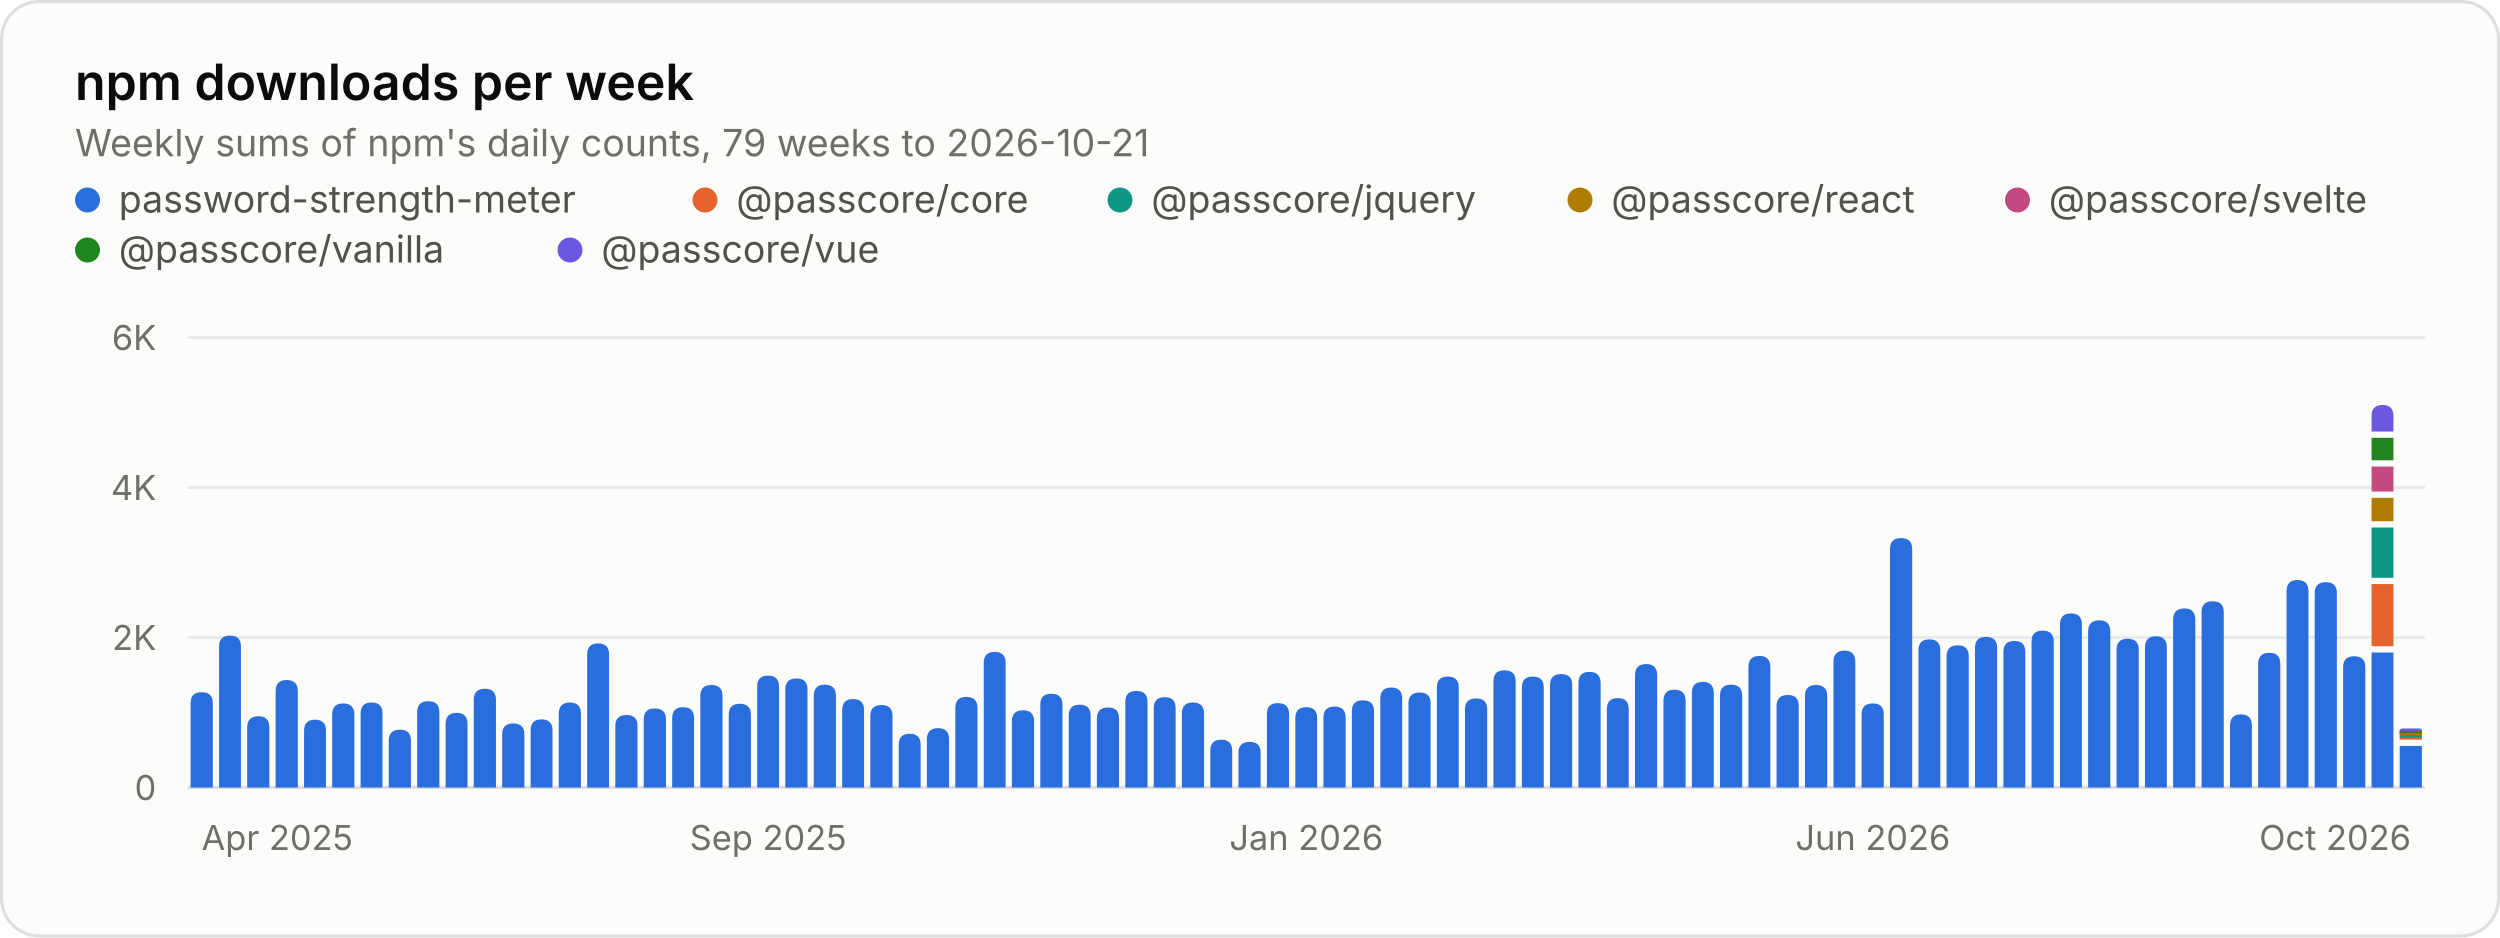
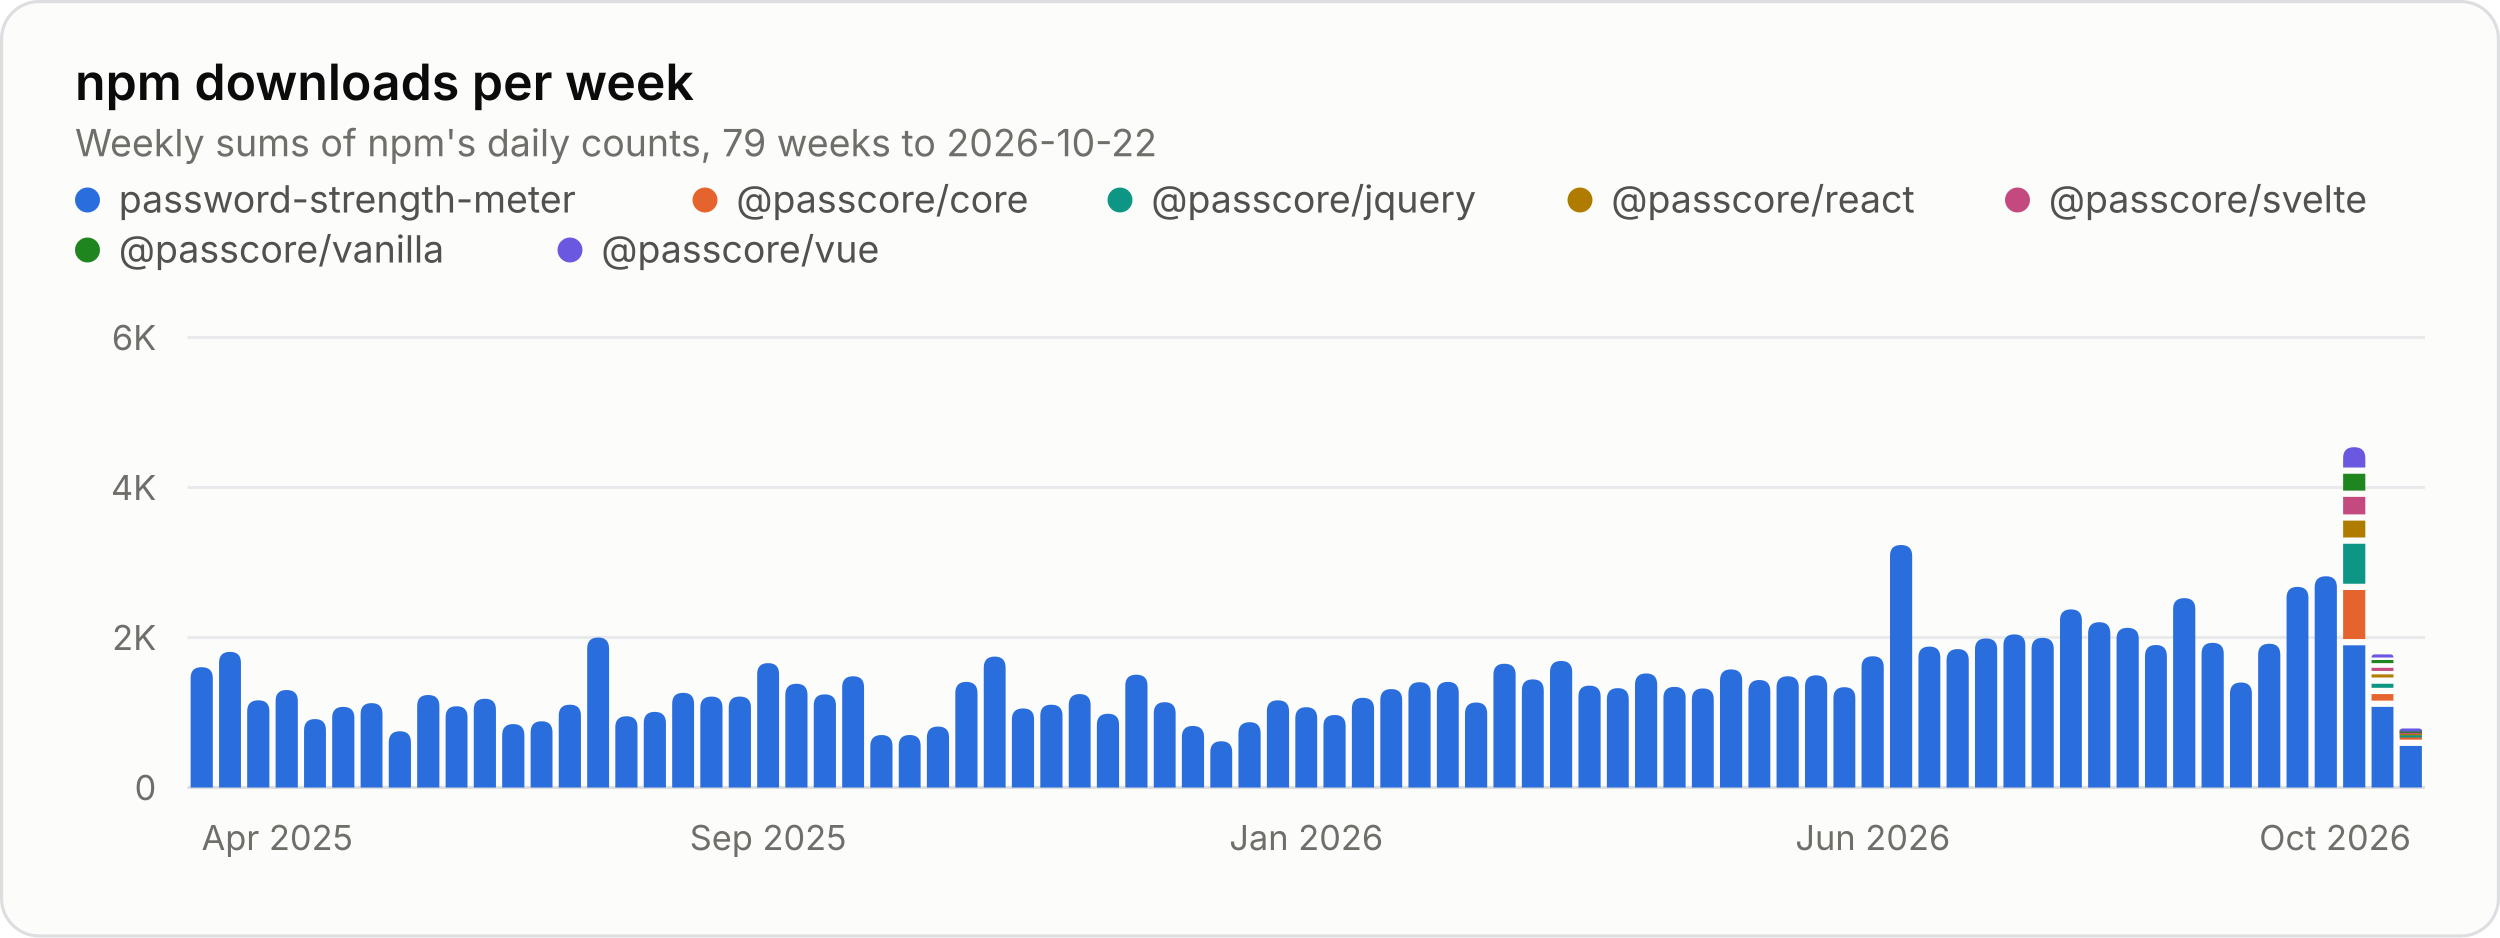
<svg xmlns="http://www.w3.org/2000/svg" width="800" height="300" viewBox="0 0 800 300" role="img" aria-labelledby="title desc">
+   <style>.gs-rise{animation:gs-rise 1.1s ease-out backwards;transform-box:fill-box;transform-origin:bottom}@keyframes gs-rise{from{transform:scaleY(0)}to{transform:scaleY(1)}}@media (prefers-reduced-motion: reduce){.gs-rise{animation:none!important}}</style>
  <rect x="0.5" y="0.5" width="799" height="299" rx="12" fill="#fcfcfb" stroke="#dcdedf" />
  <g font-family="&quot;IBM Plex Sans&quot;, system-ui, -apple-system, &quot;Segoe UI&quot;, sans-serif" font-size="11" fill="#52514e" style="font-variant-numeric:tabular-nums">
    <text x="24" y="32" fill="#0b0b0b" font-size="16" font-weight="600">npm downloads per week</text>
-     <text x="24.0" y="50.0" fill="#6f6e69" font-size="12">Weekly sums of npm's daily counts, 79 weeks to 2026-10-21</text>
+     <text x="24.0" y="50.0" fill="#6f6e69" font-size="12">Weekly sums of npm's daily counts, 79 weeks to 2026-10-22</text>
    <circle cx="28" cy="64" r="4" fill="#2a6ddc" />
    <text x="38.0" y="68.0" fill="#52514e" font-size="12">password-strength-meter</text>
    <circle cx="225.6" cy="64" r="4" fill="#e5642e" />
    <text x="235.6" y="68.0" fill="#52514e" font-size="12">@passcore/core</text>
    <circle cx="358.4" cy="64" r="4" fill="#0d9683" />
    <text x="368.4" y="68.0" fill="#52514e" font-size="12">@passcore/jquery</text>
    <circle cx="505.6" cy="64" r="4" fill="#b07c00" />
    <text x="515.6" y="68.0" fill="#52514e" font-size="12">@passcore/react</text>
    <circle cx="645.6" cy="64" r="4" fill="#c4497e" />
    <text x="655.6" y="68.0" fill="#52514e" font-size="12">@passcore/svelte</text>
    <circle cx="28" cy="80" r="4" fill="#1f861f" />
    <text x="38.0" y="84.0" fill="#52514e" font-size="12">@passcore/vanilla</text>
    <circle cx="182.4" cy="80" r="4" fill="#6b58e0" />
    <text x="192.4" y="84.0" fill="#52514e" font-size="12">@passcore/vue</text>
    <line x1="60.0" x2="776.0" y1="252.0" y2="252.0" stroke="#dcdedf" />
    <text x="50.0" y="256.0" fill="#6f6e69" text-anchor="end">0</text>
    <line x1="60.0" x2="776.0" y1="204.0" y2="204.0" stroke="#e8eaeb" />
    <text x="50.0" y="208.0" fill="#6f6e69" text-anchor="end">2K</text>
    <line x1="60.0" x2="776.0" y1="156.0" y2="156.0" stroke="#e8eaeb" />
    <text x="50.0" y="160.0" fill="#6f6e69" text-anchor="end">4K</text>
    <line x1="60.0" x2="776.0" y1="108.0" y2="108.0" stroke="#e8eaeb" />
    <text x="50.0" y="112.0" fill="#6f6e69" text-anchor="end">6K</text>
    <text x="64.5" y="272.0" fill="#6f6e69">Apr 2025</text>
    <text x="245.8" y="272.0" fill="#6f6e69" text-anchor="middle">Sep 2025</text>
    <text x="418.0" y="272.0" fill="#6f6e69" text-anchor="middle">Jan 2026</text>
    <text x="599.3" y="272.0" fill="#6f6e69" text-anchor="middle">Jun 2026</text>
    <text x="771.5" y="272.0" fill="#6f6e69" text-anchor="end">Oct 2026</text>
-     <path d="M61.0 252.0V225.0Q61.0 221.5 64.5 221.5H64.5Q68.1 221.5 68.1 225.0V252.0ZM70.1 252.0V206.9Q70.1 203.4 73.6 203.4H73.6Q77.1 203.4 77.1 206.9V252.0ZM79.1 252.0V232.8Q79.1 229.2 82.7 229.2H82.7Q86.2 229.2 86.2 232.8V252.0ZM88.2 252.0V221.2Q88.2 217.6 91.7 217.6H91.7Q95.3 217.6 95.3 221.2V252.0ZM97.3 252.0V233.8Q97.3 230.3 100.8 230.3H100.8Q104.3 230.3 104.3 233.8V252.0ZM106.3 252.0V228.7Q106.3 225.1 109.8 225.1H109.8Q113.4 225.1 113.4 228.7V252.0ZM115.4 252.0V228.3Q115.4 224.8 118.9 224.8H118.9Q122.4 224.8 122.4 228.3V252.0ZM124.4 252.0V237.0Q124.4 233.5 128.0 233.5H128.0Q131.5 233.5 131.5 237.0V252.0ZM133.5 252.0V227.9Q133.5 224.4 137.0 224.4H137.0Q140.6 224.4 140.6 227.9V252.0ZM142.6 252.0V231.7Q142.6 228.1 146.1 228.1H146.1Q149.6 228.1 149.6 231.7V252.0ZM151.6 252.0V223.9Q151.6 220.4 155.2 220.4H155.2Q158.7 220.4 158.7 223.9V252.0ZM160.7 252.0V235.0Q160.7 231.5 164.2 231.5H164.2Q167.8 231.5 167.8 235.0V252.0ZM169.8 252.0V233.7Q169.8 230.2 173.3 230.2H173.3Q176.8 230.2 176.8 233.7V252.0ZM178.8 252.0V228.4Q178.8 224.8 182.4 224.8H182.4Q185.9 224.8 185.9 228.4V252.0ZM187.9 252.0V209.4Q187.9 205.9 191.4 205.9H191.4Q194.9 205.9 194.9 209.4V252.0ZM196.9 252.0V232.3Q196.9 228.8 200.5 228.8H200.5Q204.0 228.8 204.0 232.3V252.0ZM206.0 252.0V230.2Q206.0 226.7 209.5 226.7H209.5Q213.1 226.7 213.1 230.2V252.0ZM215.1 252.0V229.8Q215.1 226.3 218.6 226.3H218.6Q222.1 226.3 222.1 229.8V252.0ZM224.1 252.0V222.7Q224.1 219.2 227.7 219.2H227.7Q231.2 219.2 231.2 222.7V252.0ZM233.2 252.0V228.7Q233.2 225.2 236.7 225.2H236.7Q240.3 225.2 240.3 228.7V252.0ZM242.3 252.0V219.7Q242.3 216.2 245.8 216.2H245.8Q249.3 216.2 249.3 219.7V252.0ZM251.3 252.0V220.6Q251.3 217.1 254.9 217.1H254.9Q258.4 217.1 258.4 220.6V252.0ZM260.4 252.0V222.7Q260.4 219.1 263.9 219.1H263.9Q267.5 219.1 267.5 222.7V252.0ZM269.5 252.0V227.2Q269.5 223.7 273.0 223.7H273.0Q276.5 223.7 276.5 227.2V252.0ZM278.5 252.0V229.1Q278.5 225.6 282.1 225.6H282.1Q285.6 225.6 285.6 229.1V252.0ZM287.6 252.0V238.3Q287.6 234.8 291.1 234.8H291.1Q294.6 234.8 294.6 238.3V252.0ZM296.6 252.0V236.6Q296.6 233.0 300.2 233.0H300.2Q303.7 233.0 303.7 236.6V252.0ZM305.7 252.0V226.6Q305.7 223.0 309.2 223.0H309.2Q312.8 223.0 312.8 226.6V252.0ZM314.8 252.0V212.1Q314.8 208.6 318.3 208.6H318.3Q321.8 208.6 321.8 212.1V252.0ZM323.8 252.0V230.8Q323.8 227.3 327.4 227.3H327.4Q330.9 227.3 330.9 230.8V252.0ZM332.9 252.0V225.5Q332.9 222.0 336.4 222.0H336.4Q340.0 222.0 340.0 225.5V252.0ZM342.0 252.0V229.0Q342.0 225.5 345.5 225.5H345.5Q349.0 225.5 349.0 229.0V252.0ZM351.0 252.0V229.9Q351.0 226.4 354.6 226.4H354.6Q358.1 226.4 358.1 229.9V252.0ZM360.1 252.0V224.6Q360.1 221.1 363.6 221.1H363.6Q367.2 221.1 367.2 224.6V252.0ZM369.2 252.0V226.6Q369.2 223.1 372.7 223.1H372.7Q376.2 223.1 376.2 226.6V252.0ZM378.2 252.0V228.3Q378.2 224.8 381.7 224.8H381.7Q385.3 224.8 385.3 228.3V252.0ZM387.3 252.0V240.2Q387.3 236.7 390.8 236.7H390.8Q394.3 236.7 394.3 240.2V252.0ZM396.3 252.0V240.9Q396.3 237.4 399.9 237.4H399.9Q403.4 237.4 403.4 240.9V252.0ZM405.4 252.0V228.5Q405.4 225.0 408.9 225.0H408.9Q412.5 225.0 412.5 228.5V252.0ZM414.5 252.0V229.8Q414.5 226.3 418.0 226.3H418.0Q421.5 226.3 421.5 229.8V252.0ZM423.5 252.0V229.6Q423.5 226.1 427.1 226.1H427.1Q430.6 226.1 430.6 229.6V252.0ZM432.6 252.0V227.6Q432.6 224.1 436.1 224.1H436.1Q439.7 224.1 439.7 227.6V252.0ZM441.7 252.0V223.6Q441.7 220.0 445.2 220.0H445.2Q448.7 220.0 448.7 223.6V252.0ZM450.7 252.0V225.1Q450.7 221.6 454.3 221.6H454.3Q457.8 221.6 457.8 225.1V252.0ZM459.8 252.0V220.0Q459.8 216.5 463.3 216.5H463.3Q466.8 216.5 466.8 220.0V252.0ZM468.8 252.0V227.0Q468.8 223.5 472.4 223.5H472.4Q475.9 223.5 475.9 227.0V252.0ZM477.9 252.0V218.0Q477.9 214.5 481.4 214.5H481.4Q485.0 214.5 485.0 218.0V252.0ZM487.0 252.0V220.0Q487.0 216.5 490.5 216.5H490.5Q494.0 216.5 494.0 220.0V252.0ZM496.0 252.0V219.2Q496.0 215.7 499.6 215.7H499.6Q503.1 215.7 503.1 219.2V252.0ZM505.1 252.0V218.6Q505.1 215.0 508.6 215.0H508.6Q512.2 215.0 512.2 218.6V252.0ZM514.2 252.0V226.9Q514.2 223.4 517.7 223.4H517.7Q521.2 223.4 521.2 226.9V252.0ZM523.2 252.0V216.1Q523.2 212.5 526.8 212.5H526.8Q530.3 212.5 530.3 216.1V252.0ZM532.3 252.0V224.3Q532.3 220.7 535.8 220.7H535.8Q539.4 220.7 539.4 224.3V252.0ZM541.4 252.0V221.8Q541.4 218.2 544.9 218.2H544.9Q548.4 218.2 548.4 221.8V252.0ZM550.4 252.0V222.6Q550.4 219.1 553.9 219.1H553.9Q557.5 219.1 557.5 222.6V252.0ZM559.5 252.0V213.5Q559.5 209.9 563.0 209.9H563.0Q566.5 209.9 566.5 213.5V252.0ZM568.5 252.0V225.9Q568.5 222.4 572.1 222.4H572.1Q575.6 222.4 575.6 225.9V252.0ZM577.6 252.0V222.7Q577.6 219.2 581.1 219.2H581.1Q584.7 219.2 584.7 222.7V252.0ZM586.7 252.0V211.8Q586.7 208.2 590.2 208.2H590.2Q593.7 208.2 593.7 211.8V252.0ZM595.7 252.0V228.6Q595.7 225.1 599.3 225.1H599.3Q602.8 225.1 602.8 228.6V252.0ZM604.8 252.0V175.7Q604.8 172.2 608.3 172.2H608.3Q611.9 172.2 611.9 175.7V252.0ZM613.9 252.0V208.1Q613.9 204.6 617.4 204.6H617.4Q620.9 204.6 620.9 208.1V252.0ZM622.9 252.0V210.0Q622.9 206.5 626.5 206.5H626.5Q630.0 206.5 630.0 210.0V252.0ZM632.0 252.0V207.3Q632.0 203.8 635.5 203.8H635.5Q639.1 203.8 639.1 207.3V252.0ZM641.1 252.0V208.6Q641.1 205.1 644.6 205.1H644.6Q648.1 205.1 648.1 208.6V252.0ZM650.1 252.0V205.3Q650.1 201.8 653.6 201.8H653.6Q657.2 201.8 657.2 205.3V252.0ZM659.2 252.0V199.8Q659.2 196.3 662.7 196.3H662.7Q666.2 196.3 666.2 199.8V252.0ZM668.2 252.0V202.1Q668.2 198.5 671.8 198.5H671.8Q675.3 198.5 675.3 202.1V252.0ZM677.3 252.0V207.9Q677.3 204.4 680.8 204.4H680.8Q684.4 204.4 684.4 207.9V252.0ZM686.4 252.0V207.2Q686.4 203.6 689.9 203.6H689.9Q693.4 203.6 693.4 207.2V252.0ZM695.4 252.0V198.3Q695.4 194.7 699.0 194.7H699.0Q702.5 194.7 702.5 198.3V252.0ZM704.5 252.0V195.9Q704.5 192.4 708.0 192.4H708.0Q711.6 192.4 711.6 195.9V252.0ZM713.6 252.0V232.2Q713.6 228.6 717.1 228.6H717.1Q720.6 228.6 720.6 232.2V252.0ZM722.6 252.0V212.5Q722.6 208.9 726.2 208.9H726.2Q729.7 208.9 729.7 212.5V252.0ZM731.7 252.0V189.2Q731.7 185.6 735.2 185.6H735.2Q738.7 185.6 738.7 189.2V252.0ZM740.7 252.0V189.8Q740.7 186.3 744.3 186.3H744.3Q747.8 186.3 747.8 189.8V252.0ZM749.8 252.0V213.5Q749.8 210.0 753.3 210.0H753.3Q756.9 210.0 756.9 213.5V252.0ZM758.9 252.0V208.8H765.9V252.0ZM767.9 252.0V238.7H775.0V252.0Z" fill="#2a6ddc" />
-     <path d="M758.9 206.8V186.9H765.9V206.8ZM767.9 236.7V235.7H775.0V236.7Z" fill="#e5642e" />
-     <path d="M758.9 184.9V168.8H765.9V184.9ZM767.9 236.0V235.0H775.0V236.0Z" fill="#0d9683" />
-     <path d="M758.9 166.8V159.3H765.9V166.8ZM767.9 235.3V234.3H775.0V235.3Z" fill="#b07c00" />
-     <path d="M758.9 157.3V149.3H765.9V157.3ZM767.9 234.9V233.9H775.0V234.9Z" fill="#c4497e" />
-     <path d="M758.9 147.3V140.1H765.9V147.3ZM767.9 234.5V233.5H775.0V234.5Z" fill="#1f861f" />
-     <path d="M758.9 138.1V133.1Q758.9 129.6 762.4 129.6H762.4Q765.9 129.6 765.9 133.1V138.1ZM767.9 234.1V234.1Q767.9 233.1 768.9 233.1H774.0Q775.0 233.1 775.0 234.1V234.1Z" fill="#6b58e0" />
+     <g class="gs-rise">
+       <path d="M61.0 252.0V217.0Q61.0 213.5 64.5 213.5H64.5Q68.1 213.5 68.1 217.0V252.0ZM70.1 252.0V212.1Q70.1 208.6 73.6 208.6H73.6Q77.1 208.6 77.1 212.1V252.0Z" fill="#2a6ddc" />
+     </g>
+     <g class="gs-rise" style="animation-delay:13ms">
+       <path d="M79.1 252.0V227.6Q79.1 224.1 82.7 224.1H82.7Q86.2 224.1 86.2 227.6V252.0Z" fill="#2a6ddc" />
+     </g>
+     <g class="gs-rise" style="animation-delay:19ms">
+       <path d="M88.2 252.0V224.3Q88.2 220.8 91.7 220.8H91.7Q95.3 220.8 95.3 224.3V252.0Z" fill="#2a6ddc" />
+     </g>
+     <g class="gs-rise" style="animation-delay:25ms">
+       <path d="M97.3 252.0V233.7Q97.3 230.1 100.8 230.1H100.8Q104.3 230.1 104.3 233.7V252.0ZM106.3 252.0V229.7Q106.3 226.2 109.8 226.2H109.8Q113.4 226.2 113.4 229.7V252.0Z" fill="#2a6ddc" />
+     </g>
+     <g class="gs-rise" style="animation-delay:38ms">
+       <path d="M115.4 252.0V228.5Q115.4 225.0 118.9 225.0H118.9Q122.4 225.0 122.4 228.5V252.0Z" fill="#2a6ddc" />
+     </g>
+     <g class="gs-rise" style="animation-delay:44ms">
+       <path d="M124.4 252.0V237.6Q124.4 234.0 128.0 234.0H128.0Q131.5 234.0 131.5 237.6V252.0Z" fill="#2a6ddc" />
+     </g>
+     <g class="gs-rise" style="animation-delay:51ms">
+       <path d="M133.5 252.0V225.9Q133.5 222.4 137.0 222.4H137.0Q140.6 222.4 140.6 225.9V252.0ZM142.6 252.0V229.5Q142.6 226.0 146.1 226.0H146.1Q149.6 226.0 149.6 229.5V252.0Z" fill="#2a6ddc" />
+     </g>
+     <g class="gs-rise" style="animation-delay:63ms">
+       <path d="M151.6 252.0V227.1Q151.6 223.6 155.2 223.6H155.2Q158.7 223.6 158.7 227.1V252.0Z" fill="#2a6ddc" />
+     </g>
+     <g class="gs-rise" style="animation-delay:70ms">
+       <path d="M160.7 252.0V235.3Q160.7 231.7 164.2 231.7H164.2Q167.8 231.7 167.8 235.3V252.0Z" fill="#2a6ddc" />
+     </g>
+     <g class="gs-rise" style="animation-delay:76ms">
+       <path d="M169.8 252.0V234.4Q169.8 230.8 173.3 230.8H173.3Q176.8 230.8 176.8 234.4V252.0ZM178.8 252.0V229.0Q178.8 225.5 182.4 225.5H182.4Q185.9 225.5 185.9 229.0V252.0Z" fill="#2a6ddc" />
+     </g>
+     <g class="gs-rise" style="animation-delay:89ms">
+       <path d="M187.9 252.0V207.6Q187.9 204.0 191.4 204.0H191.4Q194.9 204.0 194.9 207.6V252.0Z" fill="#2a6ddc" />
+     </g>
+     <g class="gs-rise" style="animation-delay:95ms">
+       <path d="M196.9 252.0V232.7Q196.9 229.2 200.5 229.2H200.5Q204.0 229.2 204.0 232.7V252.0Z" fill="#2a6ddc" />
+     </g>
+     <g class="gs-rise" style="animation-delay:101ms">
+       <path d="M206.0 252.0V231.4Q206.0 227.8 209.5 227.8H209.5Q213.1 227.8 213.1 231.4V252.0ZM215.1 252.0V225.2Q215.1 221.7 218.6 221.7H218.6Q222.1 221.7 222.1 225.2V252.0Z" fill="#2a6ddc" />
+     </g>
+     <g class="gs-rise" style="animation-delay:114ms">
+       <path d="M224.1 252.0V226.5Q224.1 222.9 227.7 222.9H227.7Q231.2 222.9 231.2 226.5V252.0Z" fill="#2a6ddc" />
+     </g>
+     <g class="gs-rise" style="animation-delay:120ms">
+       <path d="M233.2 252.0V226.4Q233.2 222.9 236.7 222.9H236.7Q240.3 222.9 240.3 226.4V252.0Z" fill="#2a6ddc" />
+     </g>
+     <g class="gs-rise" style="animation-delay:127ms">
+       <path d="M242.3 252.0V215.7Q242.3 212.2 245.8 212.2H245.8Q249.3 212.2 249.3 215.7V252.0ZM251.3 252.0V222.4Q251.3 218.8 254.9 218.8H254.9Q258.4 218.8 258.4 222.4V252.0Z" fill="#2a6ddc" />
+     </g>
+     <g class="gs-rise" style="animation-delay:139ms">
+       <path d="M260.4 252.0V225.7Q260.4 222.2 263.9 222.2H263.9Q267.5 222.2 267.5 225.7V252.0Z" fill="#2a6ddc" />
+     </g>
+     <g class="gs-rise" style="animation-delay:146ms">
+       <path d="M269.5 252.0V219.9Q269.5 216.4 273.0 216.4H273.0Q276.5 216.4 276.5 219.9V252.0Z" fill="#2a6ddc" />
+     </g>
+     <g class="gs-rise" style="animation-delay:152ms">
+       <path d="M278.5 252.0V238.8Q278.5 235.2 282.1 235.2H282.1Q285.6 235.2 285.6 238.8V252.0ZM287.6 252.0V238.7Q287.6 235.2 291.1 235.2H291.1Q294.6 235.2 294.6 238.7V252.0Z" fill="#2a6ddc" />
+     </g>
+     <g class="gs-rise" style="animation-delay:165ms">
+       <path d="M296.6 252.0V236.0Q296.6 232.5 300.2 232.5H300.2Q303.7 232.5 303.7 236.0V252.0Z" fill="#2a6ddc" />
+     </g>
+     <g class="gs-rise" style="animation-delay:171ms">
+       <path d="M305.7 252.0V221.8Q305.7 218.2 309.2 218.2H309.2Q312.8 218.2 312.8 221.8V252.0Z" fill="#2a6ddc" />
+     </g>
+     <g class="gs-rise" style="animation-delay:177ms">
+       <path d="M314.8 252.0V213.7Q314.8 210.1 318.3 210.1H318.3Q321.8 210.1 321.8 213.7V252.0Z" fill="#2a6ddc" />
+     </g>
+     <g class="gs-rise" style="animation-delay:184ms">
+       <path d="M323.8 252.0V230.2Q323.8 226.7 327.4 226.7H327.4Q330.9 226.7 330.9 230.2V252.0ZM332.9 252.0V229.0Q332.9 225.5 336.4 225.5H336.4Q340.0 225.5 340.0 229.0V252.0Z" fill="#2a6ddc" />
+     </g>
+     <g class="gs-rise" style="animation-delay:196ms">
+       <path d="M342.0 252.0V225.7Q342.0 222.1 345.5 222.1H345.5Q349.0 222.1 349.0 225.7V252.0Z" fill="#2a6ddc" />
+     </g>
+     <g class="gs-rise" style="animation-delay:203ms">
+       <path d="M351.0 252.0V231.9Q351.0 228.4 354.6 228.4H354.6Q358.1 228.4 358.1 231.9V252.0Z" fill="#2a6ddc" />
+     </g>
+     <g class="gs-rise" style="animation-delay:209ms">
+       <path d="M360.1 252.0V219.4Q360.1 215.9 363.6 215.9H363.6Q367.2 215.9 367.2 219.4V252.0ZM369.2 252.0V228.3Q369.2 224.7 372.7 224.7H372.7Q376.2 224.7 376.2 228.3V252.0Z" fill="#2a6ddc" />
+     </g>
+     <g class="gs-rise" style="animation-delay:222ms">
+       <path d="M378.2 252.0V235.9Q378.2 232.3 381.7 232.3H381.7Q385.3 232.3 385.3 235.9V252.0Z" fill="#2a6ddc" />
+     </g>
+     <g class="gs-rise" style="animation-delay:228ms">
+       <path d="M387.3 252.0V240.7Q387.3 237.2 390.8 237.2H390.8Q394.3 237.2 394.3 240.7V252.0Z" fill="#2a6ddc" />
+     </g>
+     <g class="gs-rise" style="animation-delay:234ms">
+       <path d="M396.3 252.0V234.7Q396.3 231.1 399.9 231.1H399.9Q403.4 231.1 403.4 234.7V252.0ZM405.4 252.0V227.6Q405.4 224.1 408.9 224.1H408.9Q412.5 224.1 412.5 227.6V252.0Z" fill="#2a6ddc" />
+     </g>
+     <g class="gs-rise" style="animation-delay:247ms">
+       <path d="M414.5 252.0V229.9Q414.5 226.3 418.0 226.3H418.0Q421.5 226.3 421.5 229.9V252.0Z" fill="#2a6ddc" />
+     </g>
+     <g class="gs-rise" style="animation-delay:253ms">
+       <path d="M423.5 252.0V232.3Q423.5 228.8 427.1 228.8H427.1Q430.6 228.8 430.6 232.3V252.0Z" fill="#2a6ddc" />
+     </g>
+     <g class="gs-rise" style="animation-delay:259ms">
+       <path d="M432.6 252.0V226.8Q432.6 223.3 436.1 223.3H436.1Q439.7 223.3 439.7 226.8V252.0ZM441.7 252.0V224.0Q441.7 220.5 445.2 220.5H445.2Q448.7 220.5 448.7 224.0V252.0Z" fill="#2a6ddc" />
+     </g>
+     <g class="gs-rise" style="animation-delay:272ms">
+       <path d="M450.7 252.0V221.8Q450.7 218.3 454.3 218.3H454.3Q457.8 218.3 457.8 221.8V252.0Z" fill="#2a6ddc" />
+     </g>
+     <g class="gs-rise" style="animation-delay:278ms">
+       <path d="M459.8 252.0V221.7Q459.8 218.2 463.3 218.2H463.3Q466.8 218.2 466.8 221.7V252.0Z" fill="#2a6ddc" />
+     </g>
+     <g class="gs-rise" style="animation-delay:285ms">
+       <path d="M468.8 252.0V228.4Q468.8 224.8 472.4 224.8H472.4Q475.9 224.8 475.9 228.4V252.0ZM477.9 252.0V215.9Q477.9 212.4 481.4 212.4H481.4Q485.0 212.4 485.0 215.9V252.0Z" fill="#2a6ddc" />
+     </g>
+     <g class="gs-rise" style="animation-delay:297ms">
+       <path d="M487.0 252.0V220.9Q487.0 217.4 490.5 217.4H490.5Q494.0 217.4 494.0 220.9V252.0Z" fill="#2a6ddc" />
+     </g>
+     <g class="gs-rise" style="animation-delay:304ms">
+       <path d="M496.0 252.0V215.1Q496.0 211.5 499.6 211.5H499.6Q503.1 211.5 503.1 215.1V252.0Z" fill="#2a6ddc" />
+     </g>
+     <g class="gs-rise" style="animation-delay:310ms">
+       <path d="M505.1 252.0V222.9Q505.1 219.4 508.6 219.4H508.6Q512.2 219.4 512.2 222.9V252.0ZM514.2 252.0V223.8Q514.2 220.2 517.7 220.2H517.7Q521.2 220.2 521.2 223.8V252.0Z" fill="#2a6ddc" />
+     </g>
+     <g class="gs-rise" style="animation-delay:323ms">
+       <path d="M523.2 252.0V219.1Q523.2 215.5 526.8 215.5H526.8Q530.3 215.5 530.3 219.1V252.0Z" fill="#2a6ddc" />
+     </g>
+     <g class="gs-rise" style="animation-delay:329ms">
+       <path d="M532.3 252.0V223.3Q532.3 219.8 535.8 219.8H535.8Q539.4 219.8 539.4 223.3V252.0Z" fill="#2a6ddc" />
+     </g>
+     <g class="gs-rise" style="animation-delay:335ms">
+       <path d="M541.4 252.0V223.8Q541.4 220.3 544.9 220.3H544.9Q548.4 220.3 548.4 223.8V252.0Z" fill="#2a6ddc" />
+     </g>
+     <g class="gs-rise" style="animation-delay:342ms">
+       <path d="M550.4 252.0V217.8Q550.4 214.2 553.9 214.2H553.9Q557.5 214.2 557.5 217.8V252.0ZM559.5 252.0V221.2Q559.5 217.6 563.0 217.6H563.0Q566.5 217.6 566.5 221.2V252.0Z" fill="#2a6ddc" />
+     </g>
+     <g class="gs-rise" style="animation-delay:354ms">
+       <path d="M568.5 252.0V219.9Q568.5 216.4 572.1 216.4H572.1Q575.6 216.4 575.6 219.9V252.0Z" fill="#2a6ddc" />
+     </g>
+     <g class="gs-rise" style="animation-delay:361ms">
+       <path d="M577.6 252.0V219.7Q577.6 216.1 581.1 216.1H581.1Q584.7 216.1 584.7 219.7V252.0Z" fill="#2a6ddc" />
+     </g>
+     <g class="gs-rise" style="animation-delay:367ms">
+       <path d="M586.7 252.0V223.4Q586.7 219.9 590.2 219.9H590.2Q593.7 219.9 593.7 223.4V252.0ZM595.7 252.0V213.5Q595.7 210.0 599.3 210.0H599.3Q602.8 210.0 602.8 213.5V252.0Z" fill="#2a6ddc" />
+     </g>
+     <g class="gs-rise" style="animation-delay:380ms">
+       <path d="M604.8 252.0V177.9Q604.8 174.4 608.3 174.4H608.3Q611.9 174.4 611.9 177.9V252.0Z" fill="#2a6ddc" />
+     </g>
+     <g class="gs-rise" style="animation-delay:386ms">
+       <path d="M613.9 252.0V210.4Q613.9 206.9 617.4 206.9H617.4Q620.9 206.9 620.9 210.4V252.0Z" fill="#2a6ddc" />
+     </g>
+     <g class="gs-rise" style="animation-delay:392ms">
+       <path d="M622.9 252.0V211.3Q622.9 207.7 626.5 207.7H626.5Q630.0 207.7 630.0 211.3V252.0ZM632.0 252.0V207.8Q632.0 204.3 635.5 204.3H635.5Q639.1 204.3 639.1 207.8V252.0Z" fill="#2a6ddc" />
+     </g>
+     <g class="gs-rise" style="animation-delay:405ms">
+       <path d="M641.1 252.0V206.5Q641.1 203.0 644.6 203.0H644.6Q648.1 203.0 648.1 206.5V252.0Z" fill="#2a6ddc" />
+     </g>
+     <g class="gs-rise" style="animation-delay:411ms">
+       <path d="M650.1 252.0V207.7Q650.1 204.1 653.6 204.1H653.6Q657.2 204.1 657.2 207.7V252.0Z" fill="#2a6ddc" />
+     </g>
+     <g class="gs-rise" style="animation-delay:418ms">
+       <path d="M659.2 252.0V198.5Q659.2 195.0 662.7 195.0H662.7Q666.2 195.0 666.2 198.5V252.0ZM668.2 252.0V202.7Q668.2 199.1 671.8 199.1H671.8Q675.3 199.1 675.3 202.7V252.0Z" fill="#2a6ddc" />
+     </g>
+     <g class="gs-rise" style="animation-delay:430ms">
+       <path d="M677.3 252.0V204.4Q677.3 200.9 680.8 200.9H680.8Q684.4 200.9 684.4 204.4V252.0Z" fill="#2a6ddc" />
+     </g>
+     <g class="gs-rise" style="animation-delay:437ms">
+       <path d="M686.4 252.0V210.0Q686.4 206.4 689.9 206.4H689.9Q693.4 206.4 693.4 210.0V252.0Z" fill="#2a6ddc" />
+     </g>
+     <g class="gs-rise" style="animation-delay:443ms">
+       <path d="M695.4 252.0V194.9Q695.4 191.4 699.0 191.4H699.0Q702.5 191.4 702.5 194.9V252.0ZM704.5 252.0V209.2Q704.5 205.7 708.0 205.7H708.0Q711.6 205.7 711.6 209.2V252.0Z" fill="#2a6ddc" />
+     </g>
+     <g class="gs-rise" style="animation-delay:456ms">
+       <path d="M713.6 252.0V221.9Q713.6 218.4 717.1 218.4H717.1Q720.6 218.4 720.6 221.9V252.0Z" fill="#2a6ddc" />
+     </g>
+     <g class="gs-rise" style="animation-delay:462ms">
+       <path d="M722.6 252.0V209.5Q722.6 206.0 726.2 206.0H726.2Q729.7 206.0 729.7 209.5V252.0Z" fill="#2a6ddc" />
+     </g>
+     <g class="gs-rise" style="animation-delay:468ms">
+       <path d="M731.7 252.0V191.3Q731.7 187.8 735.2 187.8H735.2Q738.7 187.8 738.7 191.3V252.0ZM740.7 252.0V187.9Q740.7 184.4 744.3 184.4H744.3Q747.8 184.4 747.8 187.9V252.0Z" fill="#2a6ddc" />
+     </g>
+     <g class="gs-rise" style="animation-delay:481ms">
+       <path d="M749.8 252.0V206.5H756.9V252.0Z" fill="#2a6ddc" />
+       <path d="M749.8 204.5V188.8H756.9V204.5Z" fill="#e5642e" />
+       <path d="M749.8 186.8V174.0H756.9V186.8Z" fill="#0d9683" />
+       <path d="M749.8 172.0V166.6H756.9V172.0Z" fill="#b07c00" />
+       <path d="M749.8 164.6V159.0H756.9V164.6Z" fill="#c4497e" />
+       <path d="M749.8 157.0V151.6H756.9V157.0Z" fill="#1f861f" />
+       <path d="M749.8 149.6V146.6Q749.8 143.1 753.3 143.1H753.3Q756.9 143.1 756.9 146.6V149.6Z" fill="#6b58e0" />
+     </g>
+     <g class="gs-rise" style="animation-delay:487ms">
+       <path d="M758.9 252.0V226.2H765.9V252.0Z" fill="#2a6ddc" />
+       <path d="M758.9 224.2V222.1H765.9V224.2Z" fill="#e5642e" />
+       <path d="M758.9 220.1V218.8H765.9V220.1Z" fill="#0d9683" />
+       <path d="M758.9 216.8V215.8H765.9V216.8Z" fill="#b07c00" />
+       <path d="M758.9 214.7V213.7H765.9V214.7Z" fill="#c4497e" />
+       <path d="M758.9 212.2V211.2H765.9V212.2Z" fill="#1f861f" />
+       <path d="M758.9 210.4V210.4Q758.9 209.4 759.9 209.4H764.9Q765.9 209.4 765.9 210.4V210.4Z" fill="#6b58e0" />
+     </g>
+     <g class="gs-rise" style="animation-delay:494ms">
+       <path d="M767.9 252.0V238.7H775.0V252.0Z" fill="#2a6ddc" />
+       <path d="M767.9 236.7V235.7H775.0V236.7Z" fill="#e5642e" />
+       <path d="M767.9 236.0V235.0H775.0V236.0Z" fill="#0d9683" />
+       <path d="M767.9 235.3V234.3H775.0V235.3Z" fill="#b07c00" />
+       <path d="M767.9 234.9V233.9H775.0V234.9Z" fill="#c4497e" />
+       <path d="M767.9 234.5V233.5H775.0V234.5Z" fill="#1f861f" />
+       <path d="M767.9 234.1V234.1Q767.9 233.1 768.9 233.1H774.0Q775.0 233.1 775.0 234.1V234.1Z" fill="#6b58e0" />
+     </g>
  </g>
</svg>
